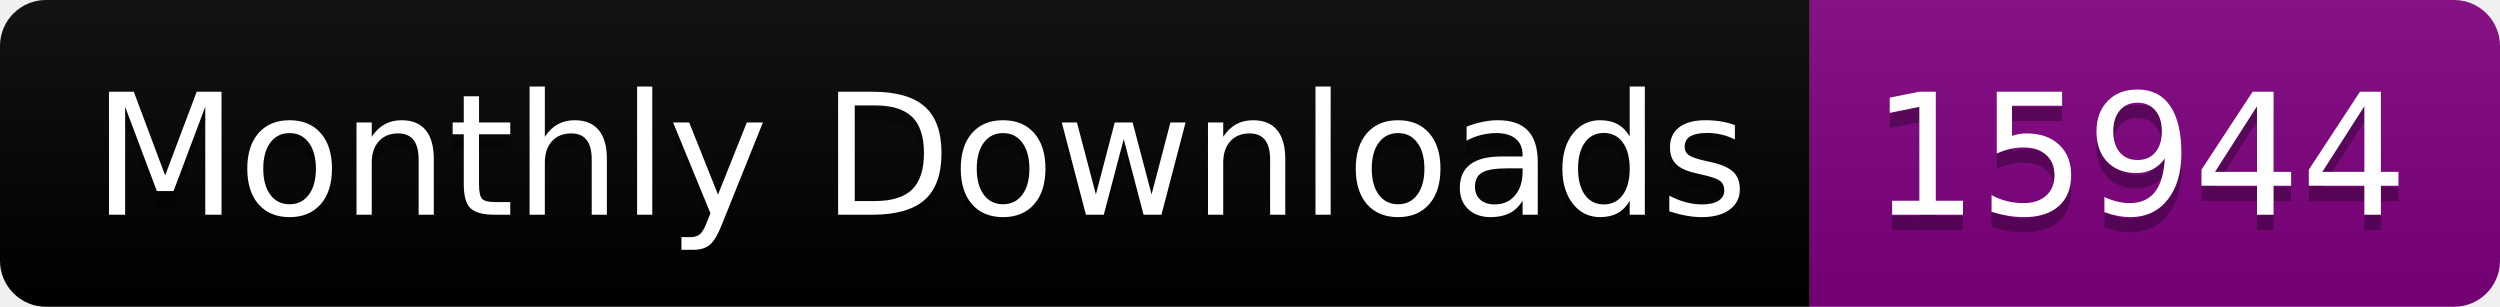
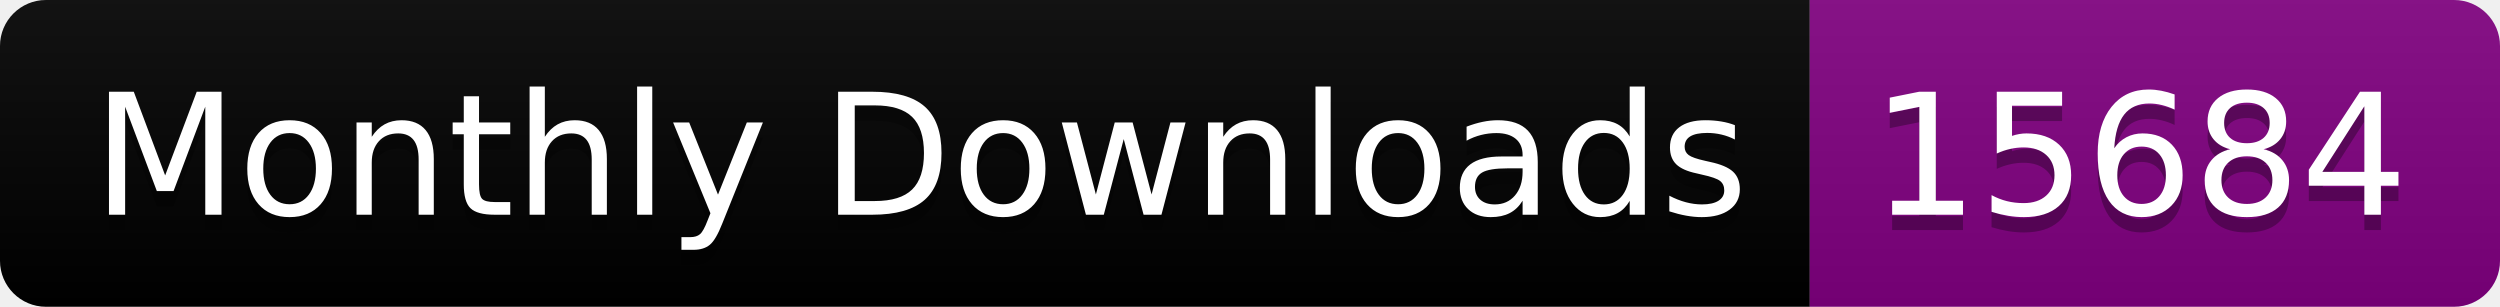
<svg xmlns="http://www.w3.org/2000/svg" width="163.0" height="20">
  <linearGradient id="smooth" x2="0" y2="100%">
    <stop offset="0" stop-color="#bbb" stop-opacity=".1" />
    <stop offset="1" stop-opacity=".1" />
  </linearGradient>
  <clipPath id="round">
    <rect width="163.0" height="20" rx="3" fill="#fff" />
  </clipPath>
  <g clip-path="url(#round)">
    <rect width="118.0" height="20" fill="black" />
    <rect x="118.0" width="45.0" height="20" fill="purple" />
    <rect width="163.0" height="20" fill="url(#smooth)" />
  </g>
  <g fill="#fff" text-anchor="middle" font-family="DejaVu Sans,Verdana,Geneva,sans-serif" font-size="110">
    <text x="600.0" y="150" fill="#010101" fill-opacity=".3" transform="scale(0.1)" textLength="1080.0" lengthAdjust="spacing">Monthly Downloads</text>
    <text x="600.0" y="140" transform="scale(0.1)" textLength="1080.0" lengthAdjust="spacing">Monthly Downloads</text>
-     <text x="1395.0" y="150" fill="#010101" fill-opacity=".3" transform="scale(0.1)" textLength="350.0" lengthAdjust="spacing">15944</text>
-     <text x="1395.0" y="140" transform="scale(0.1)" textLength="350.0" lengthAdjust="spacing">15944</text>
+     <text x="1395.0" y="150" fill="#010101" fill-opacity=".3" transform="scale(0.1)" textLength="350.0" lengthAdjust="spacing">15684</text>
+     <text x="1395.0" y="140" transform="scale(0.1)" textLength="350.0" lengthAdjust="spacing">15684</text>
  </g>
</svg>
